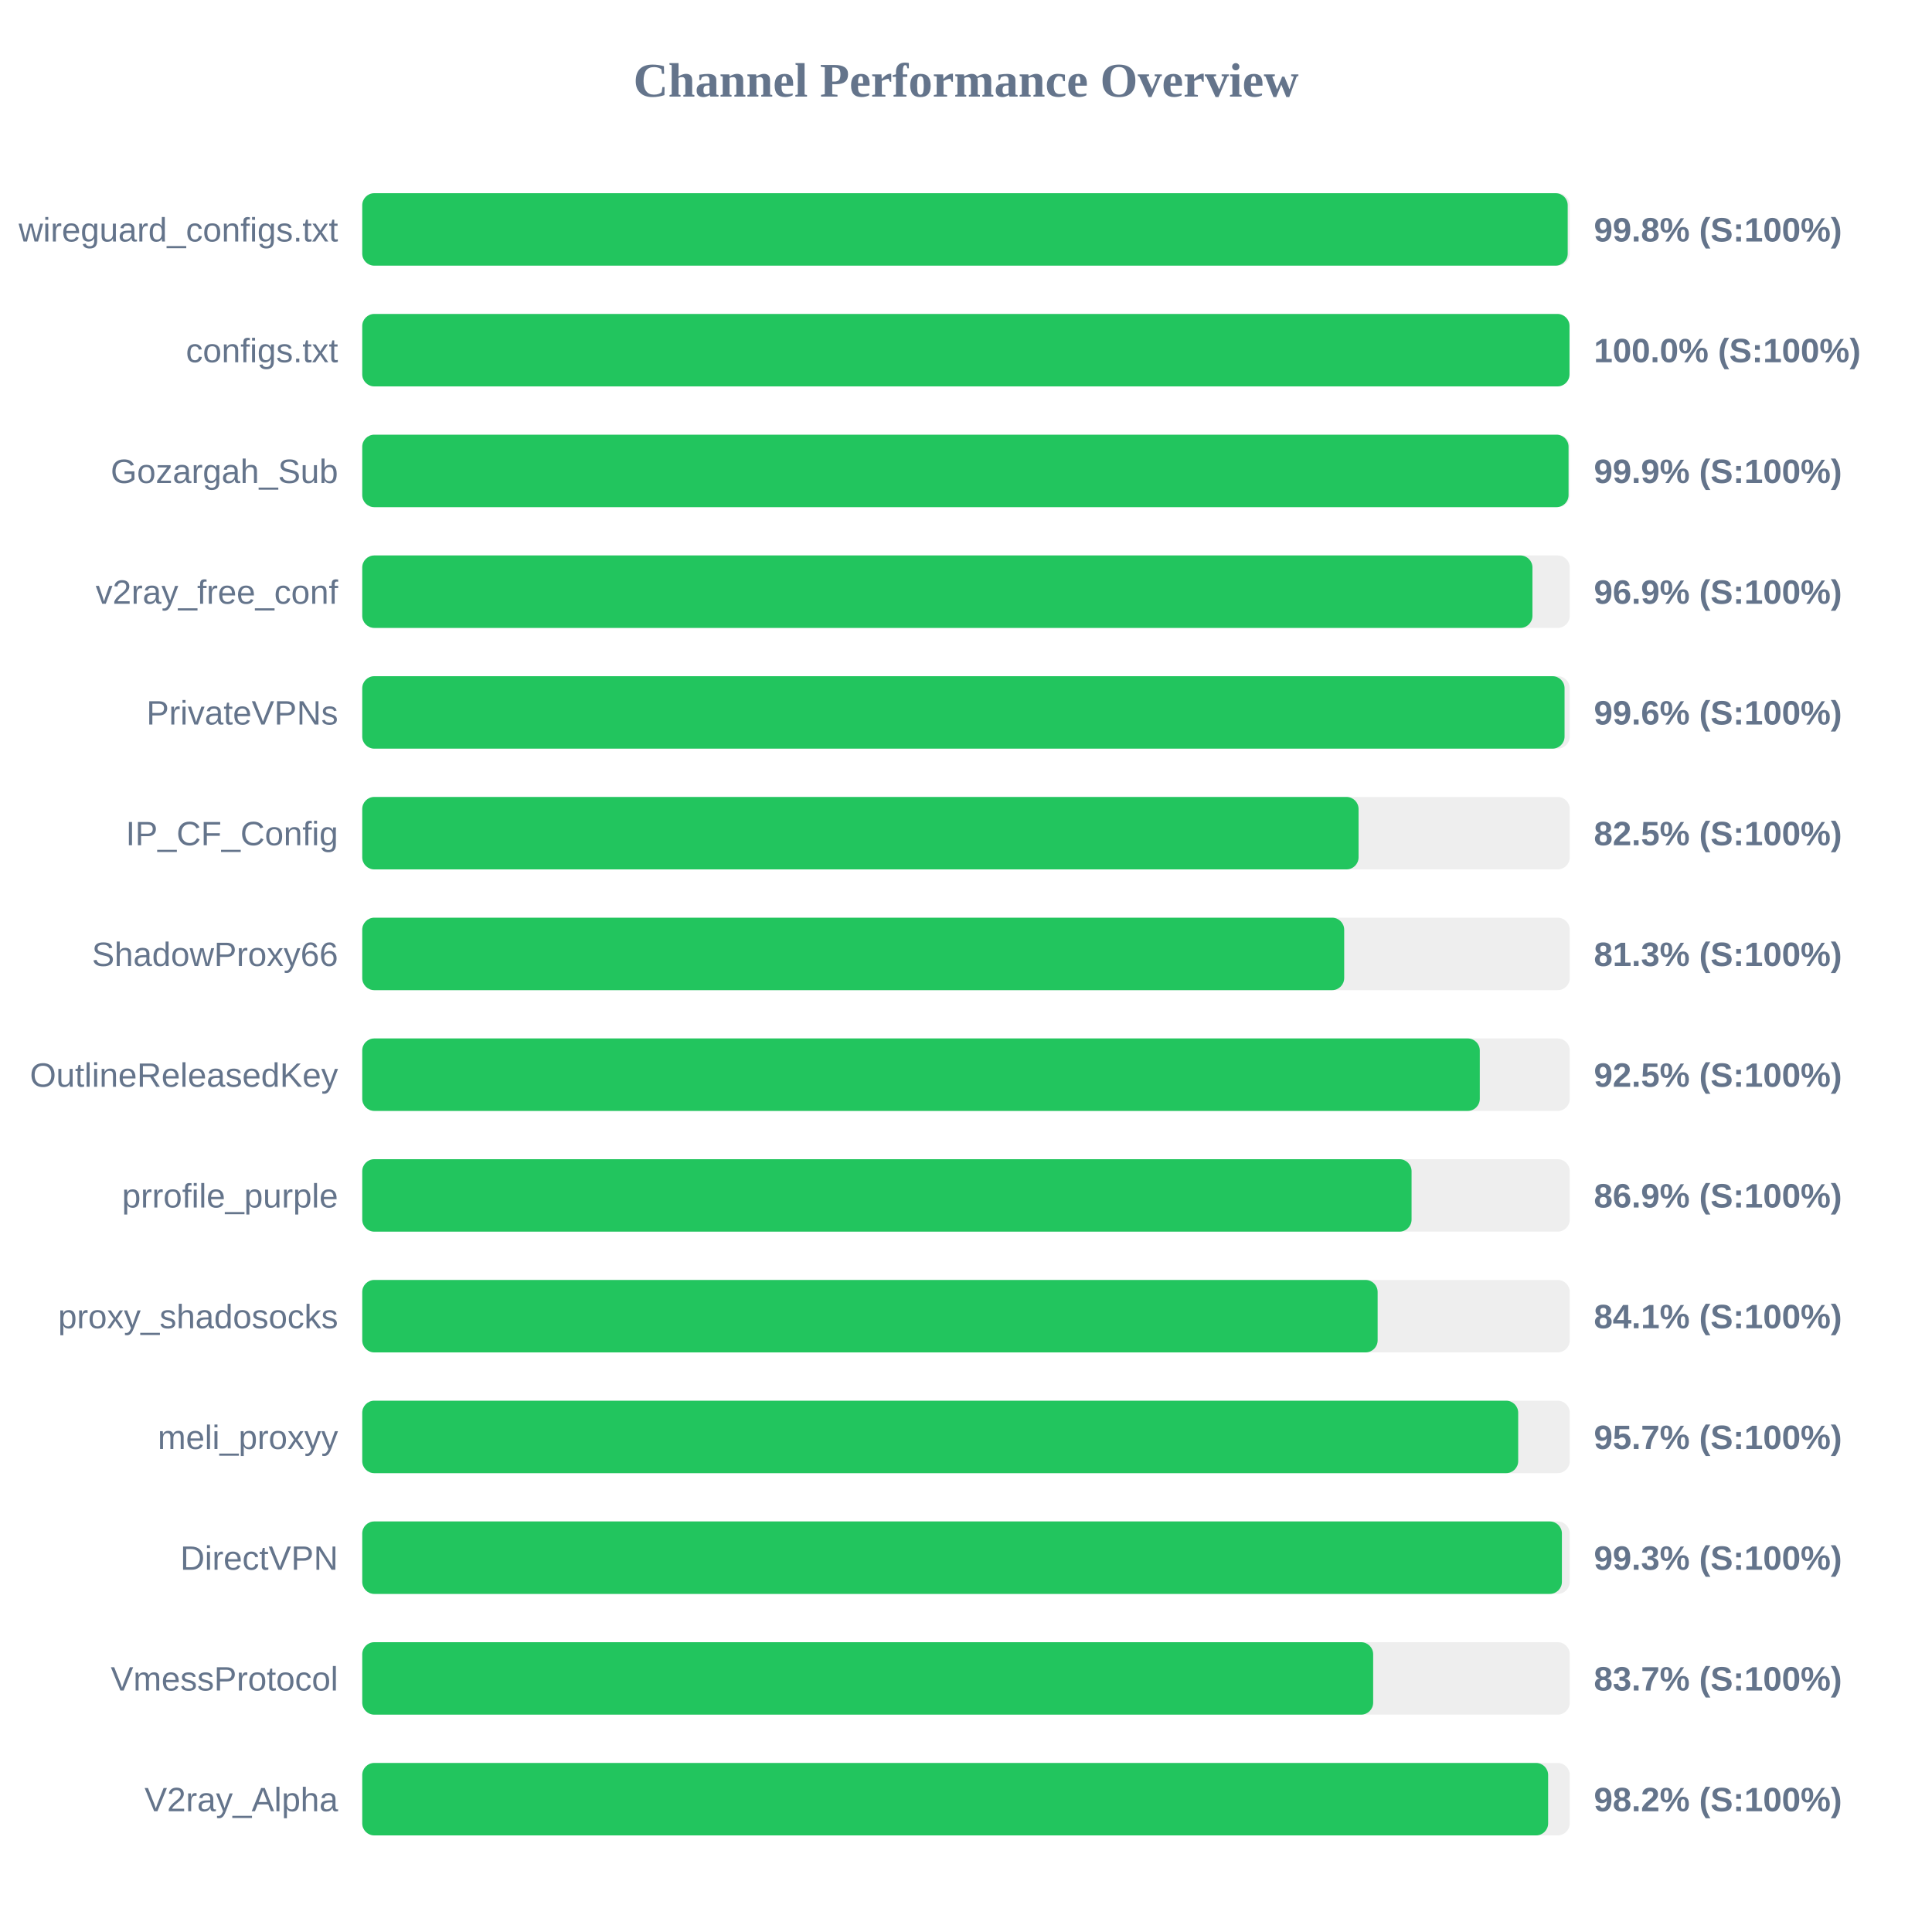
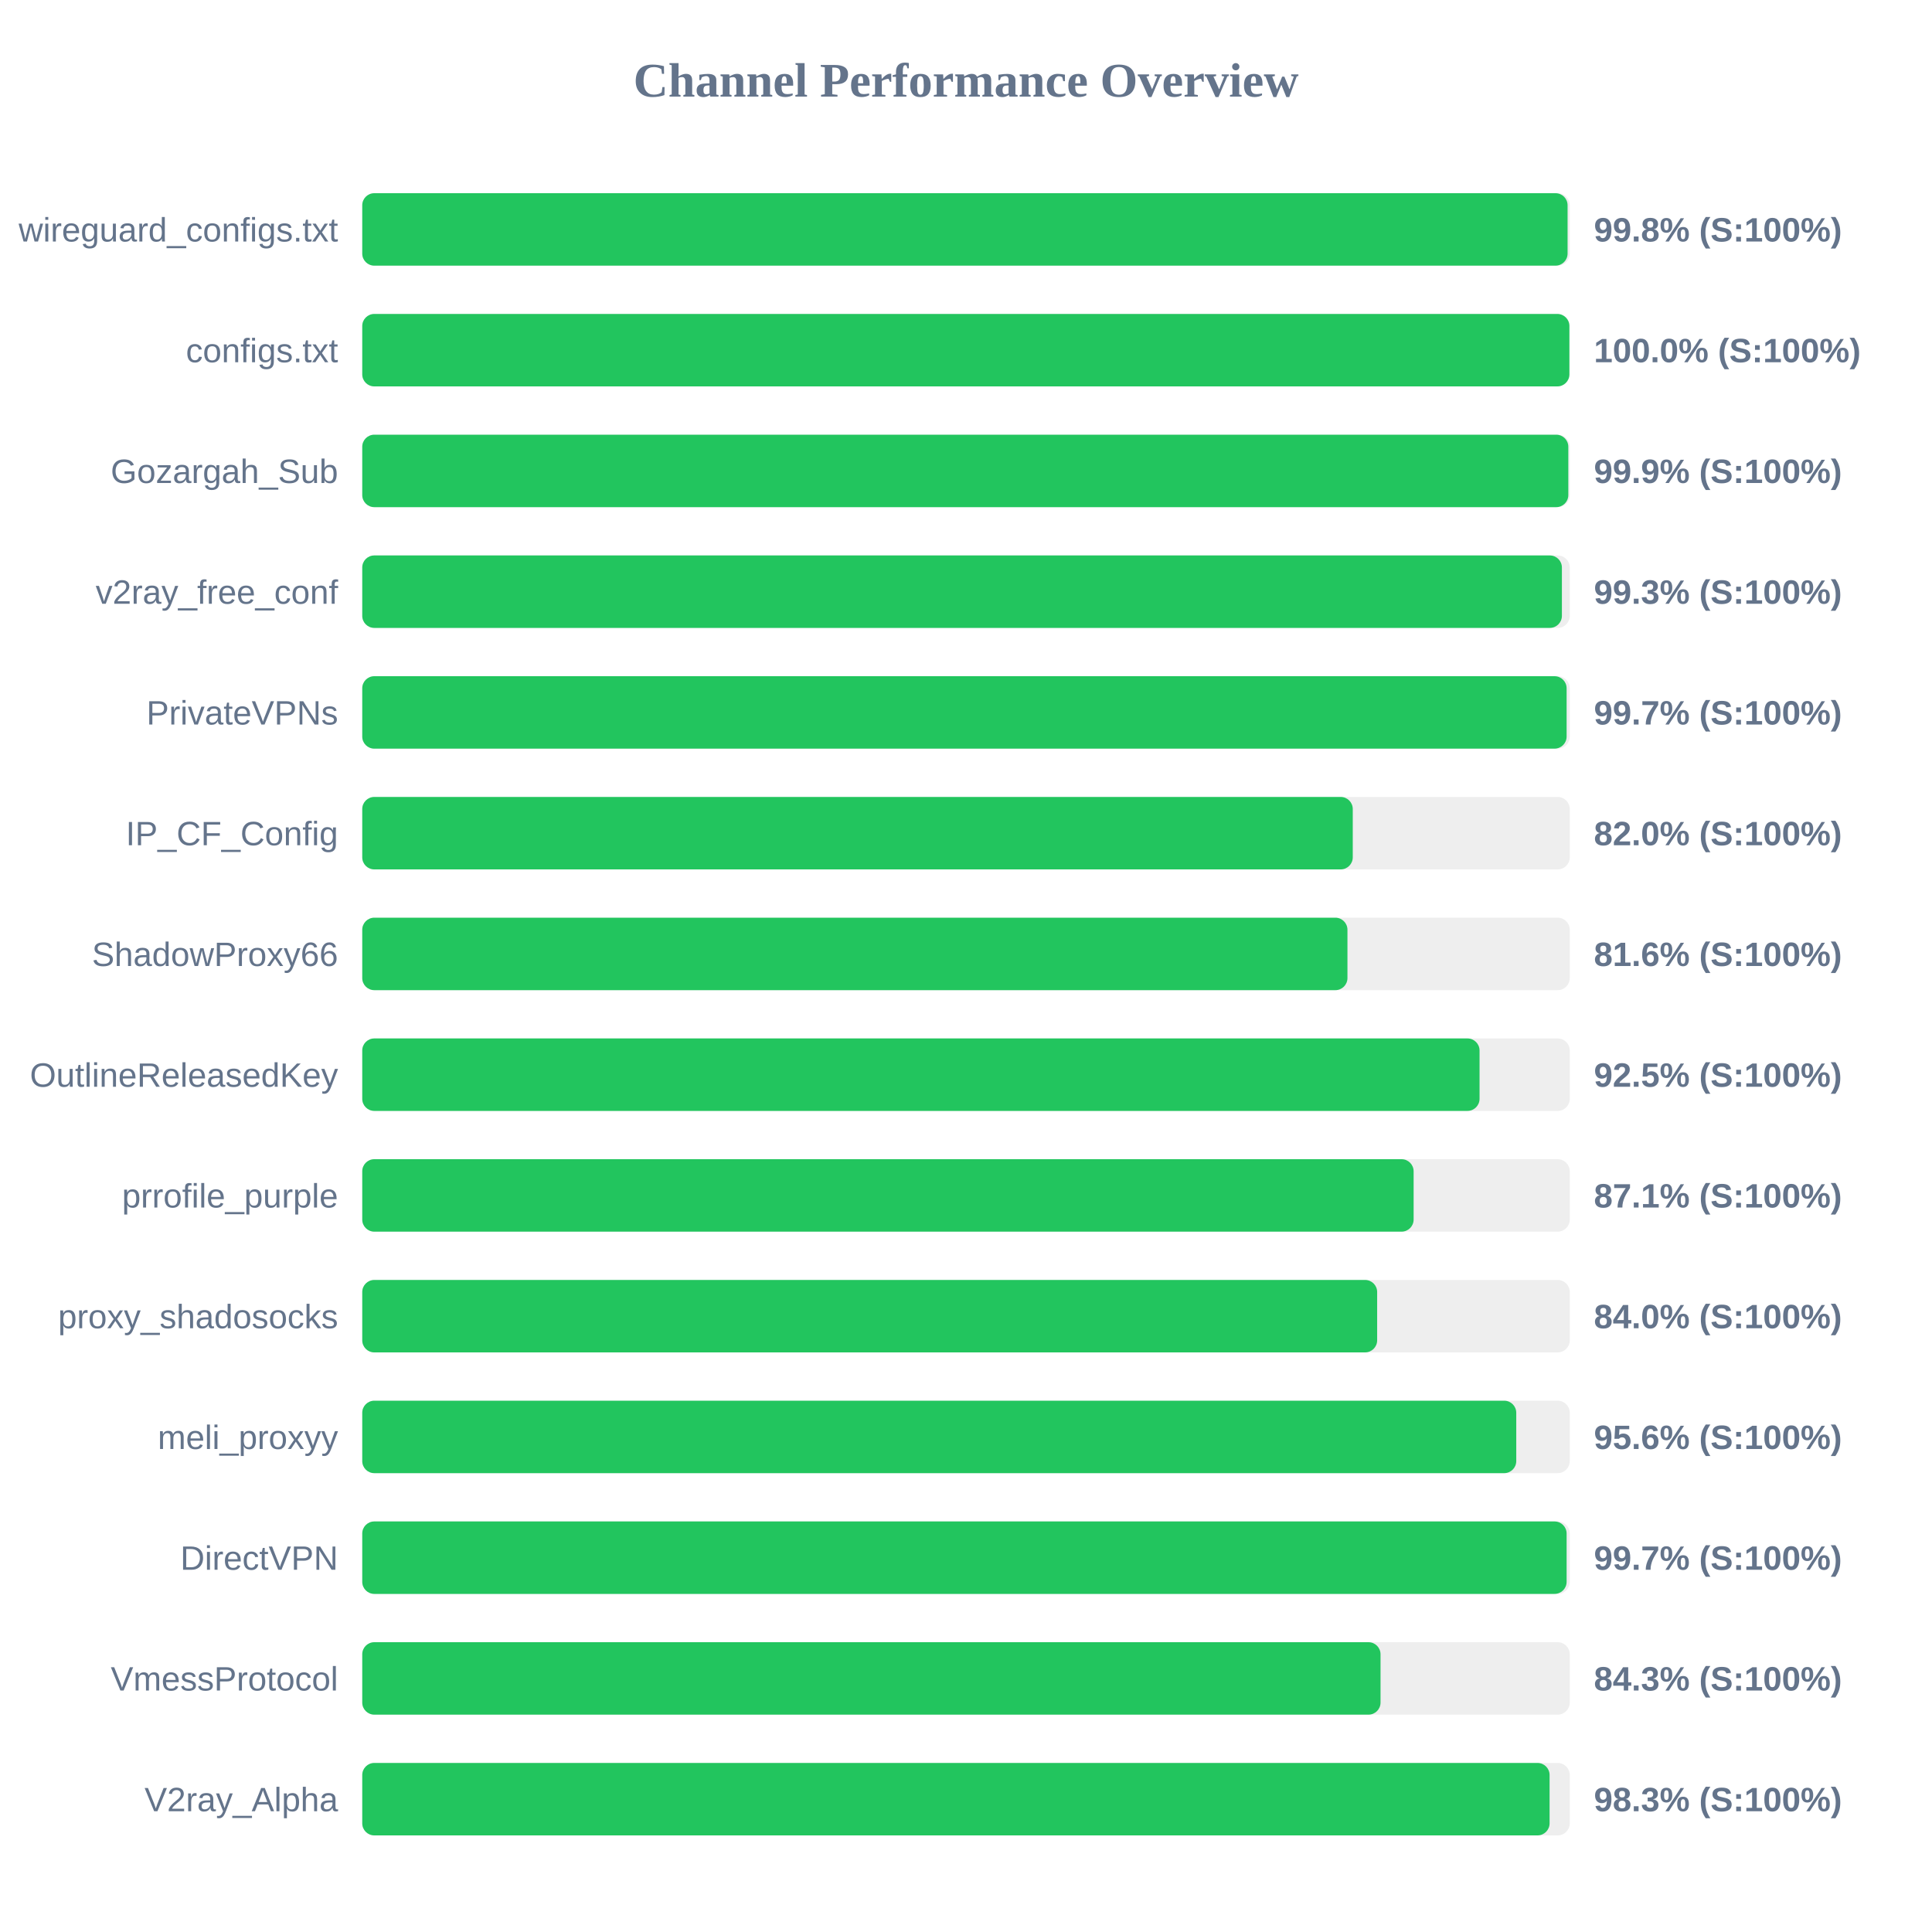
<svg xmlns="http://www.w3.org/2000/svg" width="800" height="800" version="1.1">
  <style>
        .row { font: 14px Arial; fill: #64748b; }
        .score { font: bold 14px Arial; fill: #64748b; }
    </style>
  <text x="400" y="40" text-anchor="middle" font-size="20px" font-weight="bold" fill="#64748b">Channel Performance Overview</text>
  <rect x="150" y="80" width="500" height="30" fill="#eee" rx="5" />
-   <rect x="150" y="80" width="499.15" height="30" fill="#22c55e" rx="5" />
+   <rect x="150" y="80" width="499.1" height="30" fill="#22c55e" rx="5" />
  <text x="140" y="100" text-anchor="end" class="row">wireguard_configs.txt</text>
  <text x="660" y="100" text-anchor="start" class="score">99.8% (S:100%)</text>
  <rect x="150" y="130" width="500" height="30" fill="#eee" rx="5" />
-   <rect x="150" y="130" width="499.9" height="30" fill="#22c55e" rx="5" />
+   <rect x="150" y="130" width="499.85" height="30" fill="#22c55e" rx="5" />
  <text x="140" y="150" text-anchor="end" class="row">configs.txt</text>
  <text x="660" y="150" text-anchor="start" class="score">100.0% (S:100%)</text>
  <rect x="150" y="180" width="500" height="30" fill="#eee" rx="5" />
-   <rect x="150" y="180" width="499.5" height="30" fill="#22c55e" rx="5" />
+   <rect x="150" y="180" width="499.4" height="30" fill="#22c55e" rx="5" />
  <text x="140" y="200" text-anchor="end" class="row">Gozargah_Sub</text>
  <text x="660" y="200" text-anchor="start" class="score">99.9% (S:100%)</text>
  <rect x="150" y="230" width="500" height="30" fill="#eee" rx="5" />
-   <rect x="150" y="230" width="484.55" height="30" fill="#22c55e" rx="5" />
+   <rect x="150" y="230" width="496.75" height="30" fill="#22c55e" rx="5" />
  <text x="140" y="250" text-anchor="end" class="row">v2ray_free_conf</text>
-   <text x="660" y="250" text-anchor="start" class="score">96.9% (S:100%)</text>
+   <text x="660" y="250" text-anchor="start" class="score">99.3% (S:100%)</text>
  <rect x="150" y="280" width="500" height="30" fill="#eee" rx="5" />
-   <rect x="150" y="280" width="497.85" height="30" fill="#22c55e" rx="5" />
+   <rect x="150" y="280" width="498.7" height="30" fill="#22c55e" rx="5" />
  <text x="140" y="300" text-anchor="end" class="row">PrivateVPNs</text>
-   <text x="660" y="300" text-anchor="start" class="score">99.6% (S:100%)</text>
+   <text x="660" y="300" text-anchor="start" class="score">99.7% (S:100%)</text>
  <rect x="150" y="330" width="500" height="30" fill="#eee" rx="5" />
-   <rect x="150" y="330" width="412.55" height="30" fill="#22c55e" rx="5" />
+   <rect x="150" y="330" width="410.15" height="30" fill="#22c55e" rx="5" />
  <text x="140" y="350" text-anchor="end" class="row">IP_CF_Config</text>
-   <text x="660" y="350" text-anchor="start" class="score">82.5% (S:100%)</text>
+   <text x="660" y="350" text-anchor="start" class="score">82.0% (S:100%)</text>
  <rect x="150" y="380" width="500" height="30" fill="#eee" rx="5" />
-   <rect x="150" y="380" width="406.6" height="30" fill="#22c55e" rx="5" />
+   <rect x="150" y="380" width="407.95" height="30" fill="#22c55e" rx="5" />
  <text x="140" y="400" text-anchor="end" class="row">ShadowProxy66</text>
-   <text x="660" y="400" text-anchor="start" class="score">81.3% (S:100%)</text>
+   <text x="660" y="400" text-anchor="start" class="score">81.6% (S:100%)</text>
  <rect x="150" y="430" width="500" height="30" fill="#eee" rx="5" />
-   <rect x="150" y="430" width="462.75" height="30" fill="#22c55e" rx="5" />
+   <rect x="150" y="430" width="462.65" height="30" fill="#22c55e" rx="5" />
  <text x="140" y="450" text-anchor="end" class="row">OutlineReleasedKey</text>
  <text x="660" y="450" text-anchor="start" class="score">92.5% (S:100%)</text>
  <rect x="150" y="480" width="500" height="30" fill="#eee" rx="5" />
-   <rect x="150" y="480" width="434.5" height="30" fill="#22c55e" rx="5" />
+   <rect x="150" y="480" width="435.35" height="30" fill="#22c55e" rx="5" />
  <text x="140" y="500" text-anchor="end" class="row">prrofile_purple</text>
-   <text x="660" y="500" text-anchor="start" class="score">86.9% (S:100%)</text>
+   <text x="660" y="500" text-anchor="start" class="score">87.1% (S:100%)</text>
  <rect x="150" y="530" width="500" height="30" fill="#eee" rx="5" />
-   <rect x="150" y="530" width="420.45" height="30" fill="#22c55e" rx="5" />
+   <rect x="150" y="530" width="420.25" height="30" fill="#22c55e" rx="5" />
  <text x="140" y="550" text-anchor="end" class="row">proxy_shadosocks</text>
-   <text x="660" y="550" text-anchor="start" class="score">84.1% (S:100%)</text>
+   <text x="660" y="550" text-anchor="start" class="score">84.0% (S:100%)</text>
  <rect x="150" y="580" width="500" height="30" fill="#eee" rx="5" />
-   <rect x="150" y="580" width="478.65" height="30" fill="#22c55e" rx="5" />
+   <rect x="150" y="580" width="477.85" height="30" fill="#22c55e" rx="5" />
  <text x="140" y="600" text-anchor="end" class="row">meli_proxyy</text>
-   <text x="660" y="600" text-anchor="start" class="score">95.7% (S:100%)</text>
+   <text x="660" y="600" text-anchor="start" class="score">95.6% (S:100%)</text>
  <rect x="150" y="630" width="500" height="30" fill="#eee" rx="5" />
-   <rect x="150" y="630" width="496.75" height="30" fill="#22c55e" rx="5" />
+   <rect x="150" y="630" width="498.7" height="30" fill="#22c55e" rx="5" />
  <text x="140" y="650" text-anchor="end" class="row">DirectVPN</text>
-   <text x="660" y="650" text-anchor="start" class="score">99.3% (S:100%)</text>
+   <text x="660" y="650" text-anchor="start" class="score">99.7% (S:100%)</text>
  <rect x="150" y="680" width="500" height="30" fill="#eee" rx="5" />
-   <rect x="150" y="680" width="418.6" height="30" fill="#22c55e" rx="5" />
+   <rect x="150" y="680" width="421.65" height="30" fill="#22c55e" rx="5" />
  <text x="140" y="700" text-anchor="end" class="row">VmessProtocol</text>
-   <text x="660" y="700" text-anchor="start" class="score">83.7% (S:100%)</text>
+   <text x="660" y="700" text-anchor="start" class="score">84.3% (S:100%)</text>
  <rect x="150" y="730" width="500" height="30" fill="#eee" rx="5" />
-   <rect x="150" y="730" width="491.05" height="30" fill="#22c55e" rx="5" />
+   <rect x="150" y="730" width="491.65" height="30" fill="#22c55e" rx="5" />
  <text x="140" y="750" text-anchor="end" class="row">V2ray_Alpha</text>
-   <text x="660" y="750" text-anchor="start" class="score">98.2% (S:100%)</text>
+   <text x="660" y="750" text-anchor="start" class="score">98.3% (S:100%)</text>
</svg>
